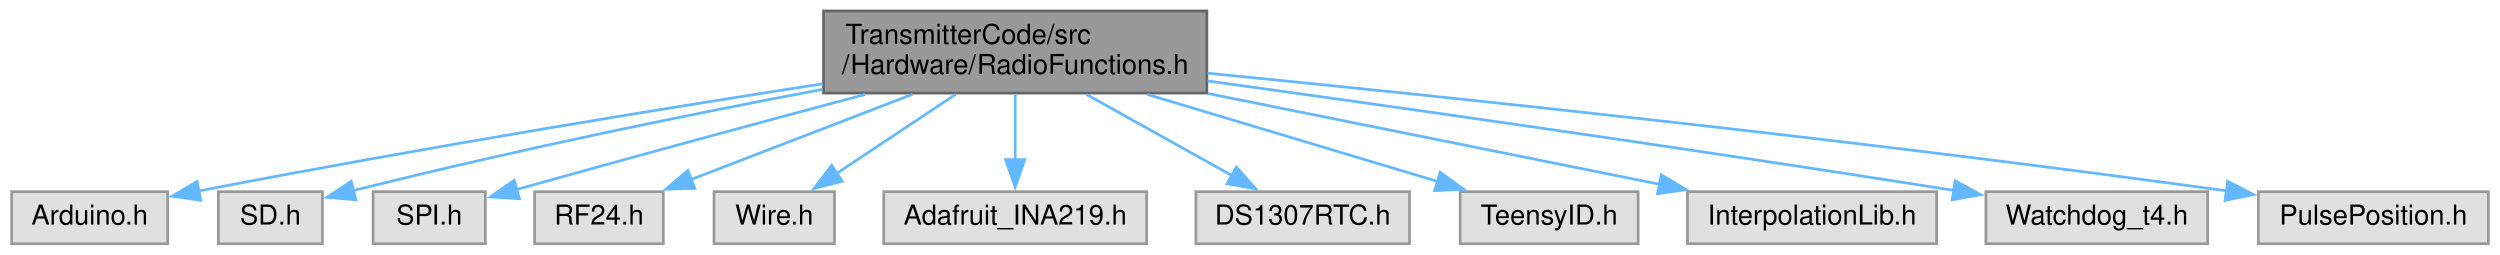
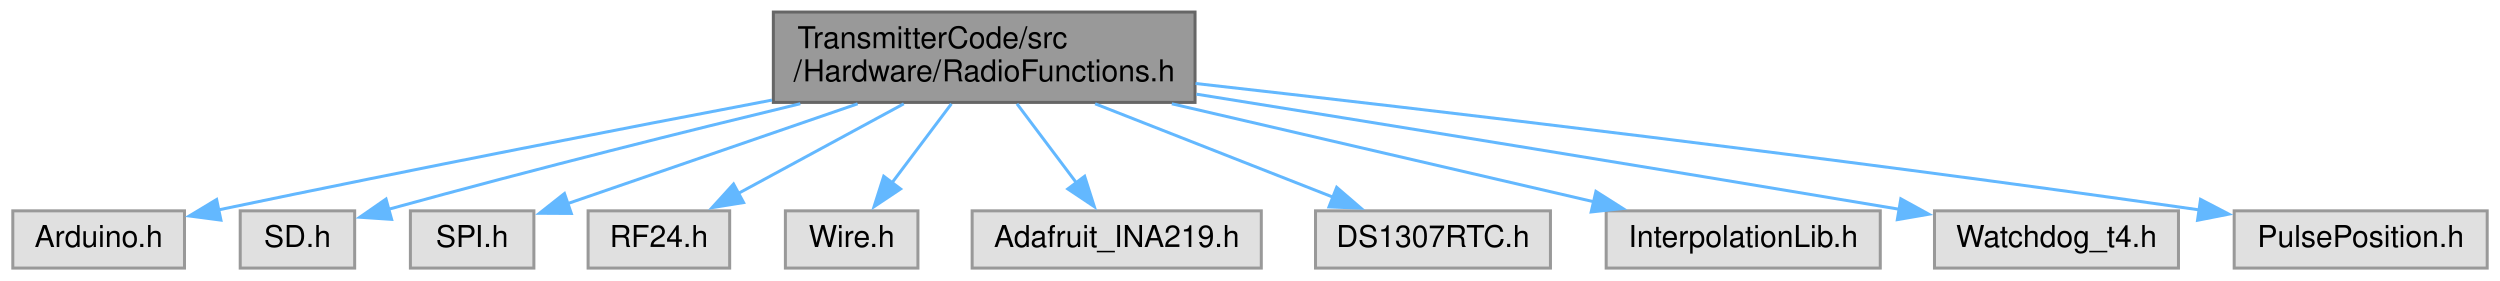
- <svg xmlns="http://www.w3.org/2000/svg" xmlns:xlink="http://www.w3.org/1999/xlink" width="913pt" height="93pt" viewBox="0.00 0.00 912.50 93.00">
+ <svg xmlns="http://www.w3.org/2000/svg" xmlns:xlink="http://www.w3.org/1999/xlink" width="830pt" height="93pt" viewBox="0.00 0.00 829.50 93.00">
  <g id="graph0" class="graph" transform="scale(1 1) rotate(0) translate(4 89)">
    <g id="node1" class="node">
      <g id="a_node1">
        <a xlink:title=" ">
-           <polygon fill="#999999" stroke="#666666" points="436.5,-85 296.5,-85 296.5,-55 436.5,-55 436.5,-85" />
-           <text text-anchor="start" x="304.5" y="-73" font-family="Helvetica,sans-Serif" font-size="10.00">TransmitterCode/src</text>
-           <text text-anchor="middle" x="366.5" y="-62" font-family="Helvetica,sans-Serif" font-size="10.00">/Hardware/RadioFunctions.h</text>
+           <polygon fill="#999999" stroke="#666666" points="392.5,-85 252.5,-85 252.5,-55 392.5,-55 392.5,-85" />
+           <text text-anchor="start" x="260.5" y="-73" font-family="Helvetica,sans-Serif" font-size="10.00">TransmitterCode/src</text>
+           <text text-anchor="middle" x="322.5" y="-62" font-family="Helvetica,sans-Serif" font-size="10.00">/Hardware/RadioFunctions.h</text>
        </a>
      </g>
    </g>
    <g id="node2" class="node">
      <g id="a_node2">
        <a xlink:title=" ">
          <polygon fill="#e0e0e0" stroke="#999999" points="57,-19 0,-19 0,0 57,0 57,-19" />
          <text text-anchor="middle" x="28.5" y="-7" font-family="Helvetica,sans-Serif" font-size="10.00">Arduino.h</text>
        </a>
      </g>
    </g>
    <g id="edge1" class="edge">
-       <path fill="none" stroke="#63b8ff" d="M296.29,-58.42C237.93,-49.36 152.43,-35.51 68.17,-19.23" />
-       <polygon fill="#63b8ff" stroke="#63b8ff" points="69.07,-15.84 58.58,-17.36 67.73,-22.71 69.07,-15.84" />
+       <path fill="none" stroke="#63b8ff" d="M252.04,-55.77C203.17,-46.47 136.31,-33.51 68.08,-19.28" />
+       <polygon fill="#63b8ff" stroke="#63b8ff" points="69.1,-15.92 58.6,-17.3 67.67,-22.77 69.1,-15.92" />
    </g>
    <g id="node3" class="node">
      <g id="a_node3">
        <a xlink:title=" ">
          <polygon fill="#e0e0e0" stroke="#999999" points="113.5,-19 75.5,-19 75.5,0 113.5,0 113.5,-19" />
          <text text-anchor="middle" x="94.5" y="-7" font-family="Helvetica,sans-Serif" font-size="10.00">SD.h</text>
        </a>
      </g>
    </g>
    <g id="edge2" class="edge">
-       <path fill="none" stroke="#63b8ff" d="M296.17,-56.38C249.88,-47.66 187.79,-35.18 124.67,-19.37" />
-       <polygon fill="#63b8ff" stroke="#63b8ff" points="125.73,-16.02 115.18,-16.96 124.01,-22.81 125.73,-16.02" />
+       <path fill="none" stroke="#63b8ff" d="M261.46,-54.57C224.38,-45.62 175.86,-33.56 124.7,-19.51" />
+       <polygon fill="#63b8ff" stroke="#63b8ff" points="125.77,-16.17 115.2,-16.88 123.91,-22.92 125.77,-16.17" />
    </g>
    <g id="node4" class="node">
      <g id="a_node4">
        <a xlink:title=" ">
          <polygon fill="#e0e0e0" stroke="#999999" points="173,-19 132,-19 132,0 173,0 173,-19" />
          <text text-anchor="middle" x="152.5" y="-7" font-family="Helvetica,sans-Serif" font-size="10.00">SPI.h</text>
        </a>
      </g>
    </g>
    <g id="edge3" class="edge">
-       <path fill="none" stroke="#63b8ff" d="M311.78,-54.53C277.5,-45.4 232.14,-33.18 184.29,-19.75" />
-       <polygon fill="#63b8ff" stroke="#63b8ff" points="185.43,-16.43 174.85,-17.09 183.53,-23.17 185.43,-16.43" />
+       <path fill="none" stroke="#63b8ff" d="M280.48,-54.54C250.71,-44.3 211.4,-30.77 184.24,-21.42" />
+       <polygon fill="#63b8ff" stroke="#63b8ff" points="185.43,-18.13 174.84,-18.19 183.15,-24.75 185.43,-18.13" />
    </g>
    <g id="node5" class="node">
      <g id="a_node5">
        <a xlink:title=" ">
          <polygon fill="#e0e0e0" stroke="#999999" points="238,-19 191,-19 191,0 238,0 238,-19" />
          <text text-anchor="middle" x="214.5" y="-7" font-family="Helvetica,sans-Serif" font-size="10.00">RF24.h</text>
        </a>
      </g>
    </g>
    <g id="edge4" class="edge">
-       <path fill="none" stroke="#63b8ff" d="M328.93,-54.54C304.19,-45.02 272.07,-32.66 248.16,-23.46" />
-       <polygon fill="#63b8ff" stroke="#63b8ff" points="249.49,-20.22 238.9,-19.89 246.97,-26.75 249.49,-20.22" />
+       <path fill="none" stroke="#63b8ff" d="M295.8,-54.54C278.94,-45.4 257.26,-33.66 240.52,-24.6" />
+       <polygon fill="#63b8ff" stroke="#63b8ff" points="242.62,-21.75 232.16,-20.07 239.29,-27.91 242.62,-21.75" />
    </g>
    <g id="node6" class="node">
      <g id="a_node6">
        <a xlink:title=" ">
          <polygon fill="#e0e0e0" stroke="#999999" points="300.5,-19 256.5,-19 256.5,0 300.5,0 300.5,-19" />
          <text text-anchor="middle" x="278.5" y="-7" font-family="Helvetica,sans-Serif" font-size="10.00">Wire.h</text>
        </a>
      </g>
    </g>
    <g id="edge5" class="edge">
-       <path fill="none" stroke="#63b8ff" d="M344.75,-54.54C331.53,-45.75 314.67,-34.54 301.26,-25.63" />
-       <polygon fill="#63b8ff" stroke="#63b8ff" points="303.33,-22.81 293.07,-20.18 299.46,-28.63 303.33,-22.81" />
+       <path fill="none" stroke="#63b8ff" d="M311.62,-54.54C305.62,-46.56 298.13,-36.59 291.78,-28.16" />
+       <polygon fill="#63b8ff" stroke="#63b8ff" points="294.74,-26.27 285.93,-20.38 289.15,-30.48 294.74,-26.27" />
    </g>
    <g id="node7" class="node">
      <g id="a_node7">
        <a xlink:title=" ">
          <polygon fill="#e0e0e0" stroke="#999999" points="414.5,-19 318.5,-19 318.5,0 414.5,0 414.5,-19" />
          <text text-anchor="middle" x="366.5" y="-7" font-family="Helvetica,sans-Serif" font-size="10.00">Adafruit_INA219.h</text>
        </a>
      </g>
    </g>
    <g id="edge6" class="edge">
-       <path fill="none" stroke="#63b8ff" d="M366.5,-54.54C366.5,-47.34 366.5,-38.53 366.5,-30.68" />
-       <polygon fill="#63b8ff" stroke="#63b8ff" points="370,-30.69 366.5,-20.69 363,-30.69 370,-30.69" />
+       <path fill="none" stroke="#63b8ff" d="M333.38,-54.54C339.38,-46.56 346.87,-36.59 353.22,-28.16" />
+       <polygon fill="#63b8ff" stroke="#63b8ff" points="355.85,-30.48 359.07,-20.38 350.26,-26.27 355.85,-30.48" />
    </g>
    <g id="node8" class="node">
      <g id="a_node8">
        <a xlink:title=" ">
          <polygon fill="#e0e0e0" stroke="#999999" points="510.5,-19 432.5,-19 432.5,0 510.5,0 510.5,-19" />
          <text text-anchor="middle" x="471.5" y="-7" font-family="Helvetica,sans-Serif" font-size="10.00">DS1307RTC.h</text>
        </a>
      </g>
    </g>
    <g id="edge7" class="edge">
-       <path fill="none" stroke="#63b8ff" d="M392.46,-54.54C408.7,-45.49 429.53,-33.88 445.74,-24.85" />
-       <polygon fill="#63b8ff" stroke="#63b8ff" points="447.27,-28.01 454.3,-20.08 443.86,-21.89 447.27,-28.01" />
+       <path fill="none" stroke="#63b8ff" d="M359.33,-54.54C383.58,-45.02 415.07,-32.66 438.5,-23.46" />
+       <polygon fill="#63b8ff" stroke="#63b8ff" points="439.53,-26.81 447.56,-19.9 436.97,-20.3 439.53,-26.81" />
    </g>
    <g id="node9" class="node">
      <g id="a_node9">
        <a xlink:title=" ">
-           <polygon fill="#e0e0e0" stroke="#999999" points="594,-19 529,-19 529,0 594,0 594,-19" />
-           <text text-anchor="middle" x="561.5" y="-7" font-family="Helvetica,sans-Serif" font-size="10.00">TeensyID.h</text>
+           <polygon fill="#e0e0e0" stroke="#999999" points="620,-19 529,-19 529,0 620,0 620,-19" />
+           <text text-anchor="middle" x="574.5" y="-7" font-family="Helvetica,sans-Serif" font-size="10.00">InterpolationLib.h</text>
        </a>
      </g>
    </g>
    <g id="edge8" class="edge">
-       <path fill="none" stroke="#63b8ff" d="M414.7,-54.54C447.35,-44.75 490,-31.95 520.91,-22.68" />
-       <polygon fill="#63b8ff" stroke="#63b8ff" points="521.7,-26.09 530.28,-19.87 519.69,-19.39 521.7,-26.09" />
+       <path fill="none" stroke="#63b8ff" d="M384.79,-54.54C428,-44.51 484.77,-31.33 524.91,-22.01" />
+       <polygon fill="#63b8ff" stroke="#63b8ff" points="525.6,-25.45 534.55,-19.77 524.02,-18.63 525.6,-25.45" />
    </g>
    <g id="node10" class="node">
      <g id="a_node10">
        <a xlink:title=" ">
-           <polygon fill="#e0e0e0" stroke="#999999" points="703,-19 612,-19 612,0 703,0 703,-19" />
-           <text text-anchor="middle" x="657.5" y="-7" font-family="Helvetica,sans-Serif" font-size="10.00">InterpolationLib.h</text>
+           <polygon fill="#e0e0e0" stroke="#999999" points="719,-19 638,-19 638,0 719,0 719,-19" />
+           <text text-anchor="middle" x="678.5" y="-7" font-family="Helvetica,sans-Serif" font-size="10.00">Watchdog_t4.h</text>
        </a>
      </g>
    </g>
    <g id="edge9" class="edge">
-       <path fill="none" stroke="#63b8ff" d="M436.94,-54.84C487.6,-44.65 554.98,-31.11 601.87,-21.68" />
-       <polygon fill="#63b8ff" stroke="#63b8ff" points="602.44,-25.14 611.55,-19.74 601.06,-18.28 602.44,-25.14" />
+       <path fill="none" stroke="#63b8ff" d="M392.95,-57.74C452.58,-48.16 540.65,-33.89 626.35,-19.52" />
+       <polygon fill="#63b8ff" stroke="#63b8ff" points="626.82,-22.99 636.11,-17.88 625.66,-16.08 626.82,-22.99" />
    </g>
    <g id="node11" class="node">
      <g id="a_node11">
        <a xlink:title=" ">
-           <polygon fill="#e0e0e0" stroke="#999999" points="802,-19 721,-19 721,0 802,0 802,-19" />
-           <text text-anchor="middle" x="761.5" y="-7" font-family="Helvetica,sans-Serif" font-size="10.00">Watchdog_t4.h</text>
+           <polygon fill="#e0e0e0" stroke="#999999" points="821.5,-19 737.5,-19 737.5,0 821.5,0 821.5,-19" />
+           <text text-anchor="middle" x="779.5" y="-7" font-family="Helvetica,sans-Serif" font-size="10.00">PulsePosition.h</text>
        </a>
      </g>
    </g>
    <g id="edge10" class="edge">
-       <path fill="none" stroke="#63b8ff" d="M436.83,-59.43C504.28,-50.12 609.27,-35.27 709.37,-19.46" />
-       <polygon fill="#63b8ff" stroke="#63b8ff" points="709.78,-22.94 719.11,-17.92 708.69,-16.03 709.78,-22.94" />
-     </g>
-     <g id="node12" class="node">
-       <g id="a_node12">
-         <a xlink:title=" ">
-           <polygon fill="#e0e0e0" stroke="#999999" points="904.5,-19 820.5,-19 820.5,0 904.5,0 904.5,-19" />
-           <text text-anchor="middle" x="862.5" y="-7" font-family="Helvetica,sans-Serif" font-size="10.00">PulsePosition.h</text>
-         </a>
-       </g>
-     </g>
-     <g id="edge11" class="edge">
-       <path fill="none" stroke="#63b8ff" d="M436.78,-62.27C522.3,-53.82 671.33,-38.26 809.06,-19.27" />
-       <polygon fill="#63b8ff" stroke="#63b8ff" points="809.3,-22.77 818.73,-17.93 808.34,-15.84 809.3,-22.77" />
+       <path fill="none" stroke="#63b8ff" d="M392.67,-61.28C471.33,-52.41 602.95,-36.97 726.1,-19.29" />
+       <polygon fill="#63b8ff" stroke="#63b8ff" points="726.33,-22.8 735.72,-17.91 725.33,-15.87 726.33,-22.8" />
    </g>
  </g>
</svg>
